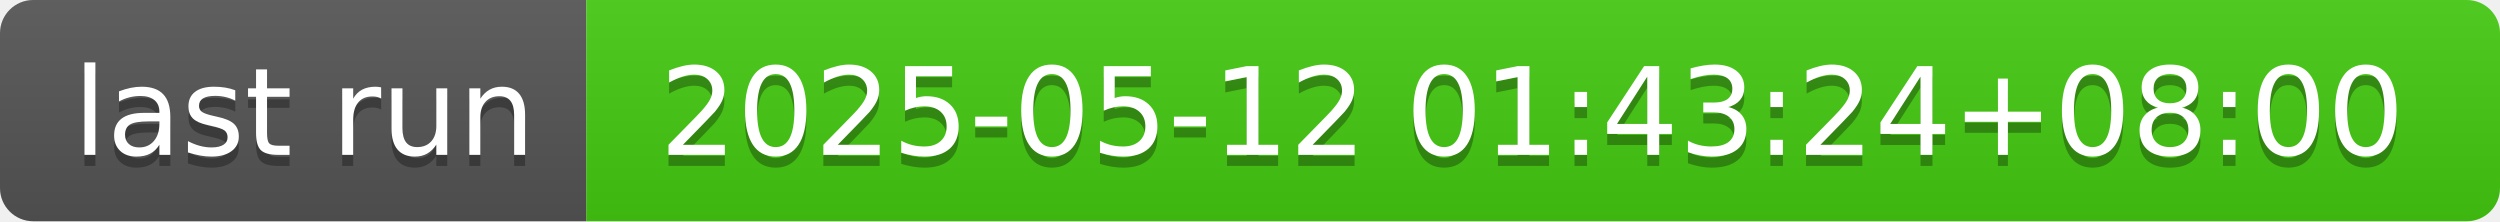
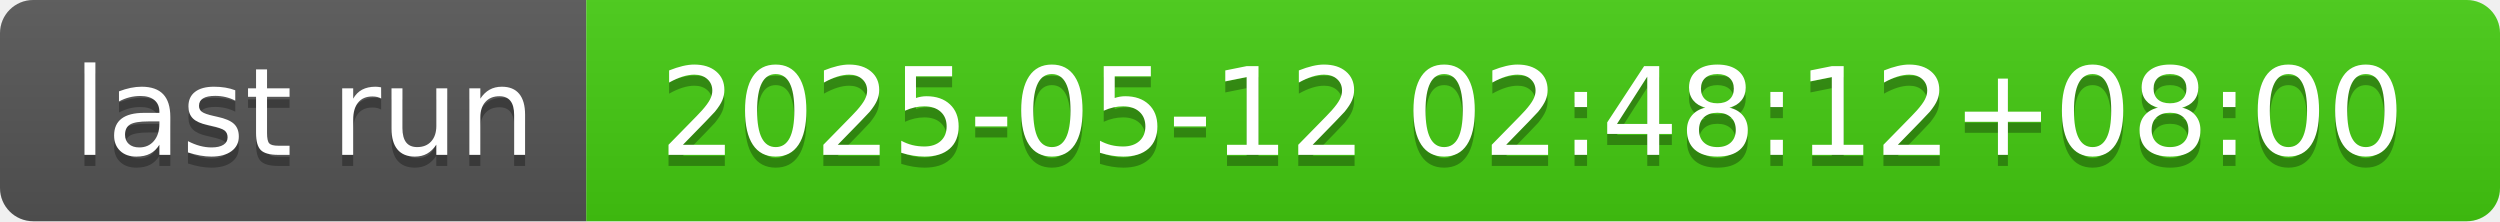
- <svg xmlns="http://www.w3.org/2000/svg" width="226" height="20" role="img" aria-label="last run: 2025-05-12 01:43:24+08:00">
+ <svg xmlns="http://www.w3.org/2000/svg" width="226" height="20" role="img" aria-label="last run: 2025-05-12 02:48:12+08:00">
  <linearGradient id="s" x2="0" y2="100%">
    <stop offset="0" stop-color="#bbb" stop-opacity=".1" />
    <stop offset="1" stop-opacity=".1" />
  </linearGradient>
  <clipPath id="r">
    <rect width="226" height="20" rx="3" fill="#fff" />
  </clipPath>
  <g clip-path="url(#r)">
    <rect width="53" height="20" fill="#555" />
    <rect x="53" width="173" height="20" fill="#4c1" />
    <rect width="226" height="20" fill="url(#s)" />
  </g>
  <g fill="#fff" text-anchor="middle" font-family="Verdana,Geneva,DejaVu Sans,sans-serif" text-rendering="geometricPrecision" font-size="110">
    <text aria-hidden="true" x="275" y="150" fill="#010101" fill-opacity=".3" transform="scale(.1)" textLength="430">last run</text>
    <text x="275" y="140" transform="scale(.1)" fill="#fff" textLength="430">last run</text>
-     <text aria-hidden="true" x="1385" y="150" fill="#010101" fill-opacity=".3" transform="scale(.1)" textLength="1630">2025-05-12 01:43:24+08:00</text>
-     <text x="1385" y="140" transform="scale(.1)" fill="#fff" textLength="1630">2025-05-12 01:43:24+08:00</text>
+     <text aria-hidden="true" x="1385" y="150" fill="#010101" fill-opacity=".3" transform="scale(.1)" textLength="1630">2025-05-12 02:48:12+08:00</text>
+     <text x="1385" y="140" transform="scale(.1)" fill="#fff" textLength="1630">2025-05-12 02:48:12+08:00</text>
  </g>
</svg>
